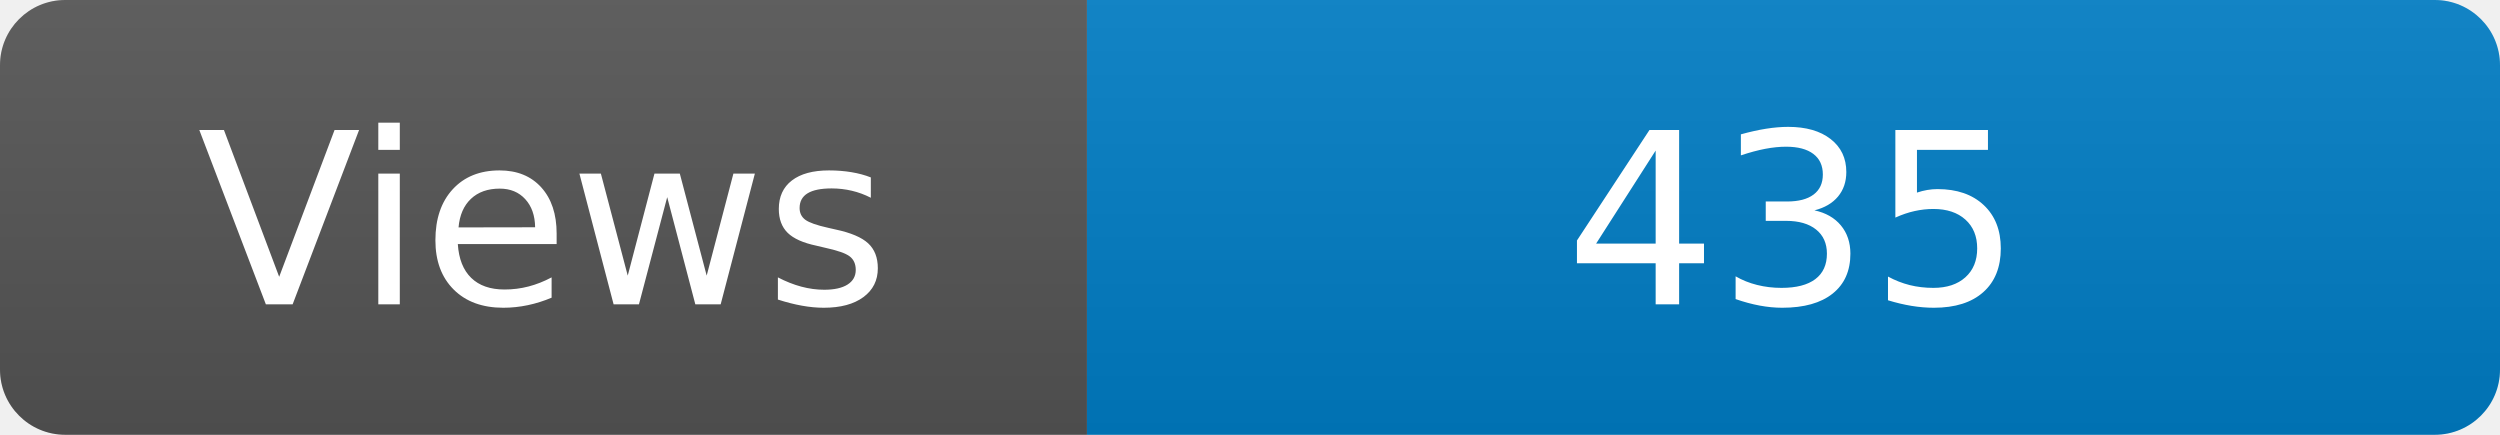
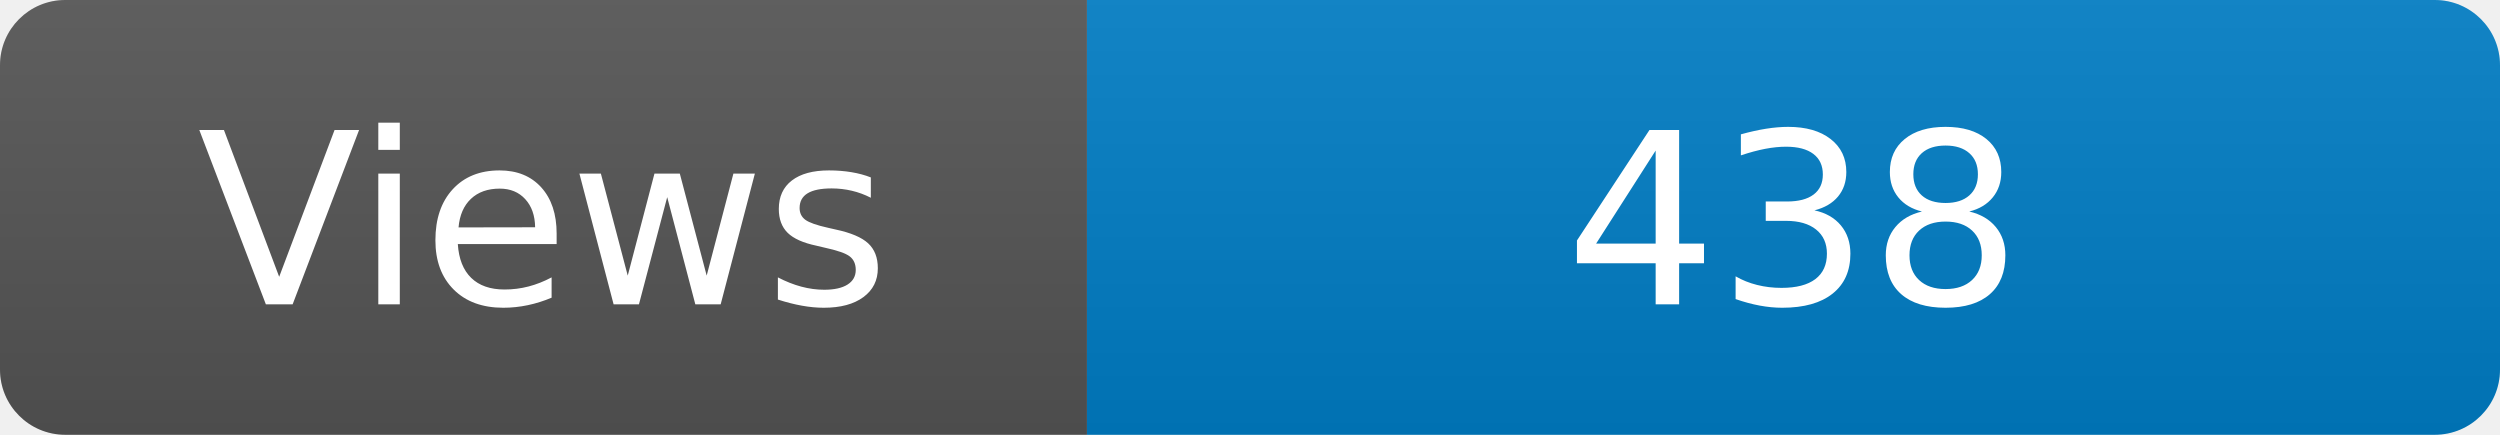
<svg xmlns="http://www.w3.org/2000/svg" width="115" height="20" role="img" aria-label="Maintained?: yes">
  <linearGradient id="s" x2="0" y2="100%">
    <stop offset="0" stop-color="#bbb" stop-opacity=".1" />
    <stop offset="1" stop-opacity=".1" />
  </linearGradient>
  <clipPath id="r">
    <rect width="115" height="20" rx="3" fill="#fff" />
  </clipPath>
  <g clip-path="url(#r)">
    <rect width="50" height="20" fill="#555" />
    <rect x="50" width="160" height="20" fill="#007ec6" />
    <rect width="115" height="20" fill="url(#s)" />
  </g>
  <g fill="#fff" text-anchor="middle" font-family="Verdana,Geneva,DejaVu Sans,sans-serif" font-size="110">
    <text x="250" y="140" transform="scale(.1)" fill="#fff">Views</text>
-     <text x="825" y="140" transform="scale(.1)" fill="#fff">435</text>
+     <text x="825" y="140" transform="scale(.1)" fill="#fff">438</text>
  </g>
</svg>
